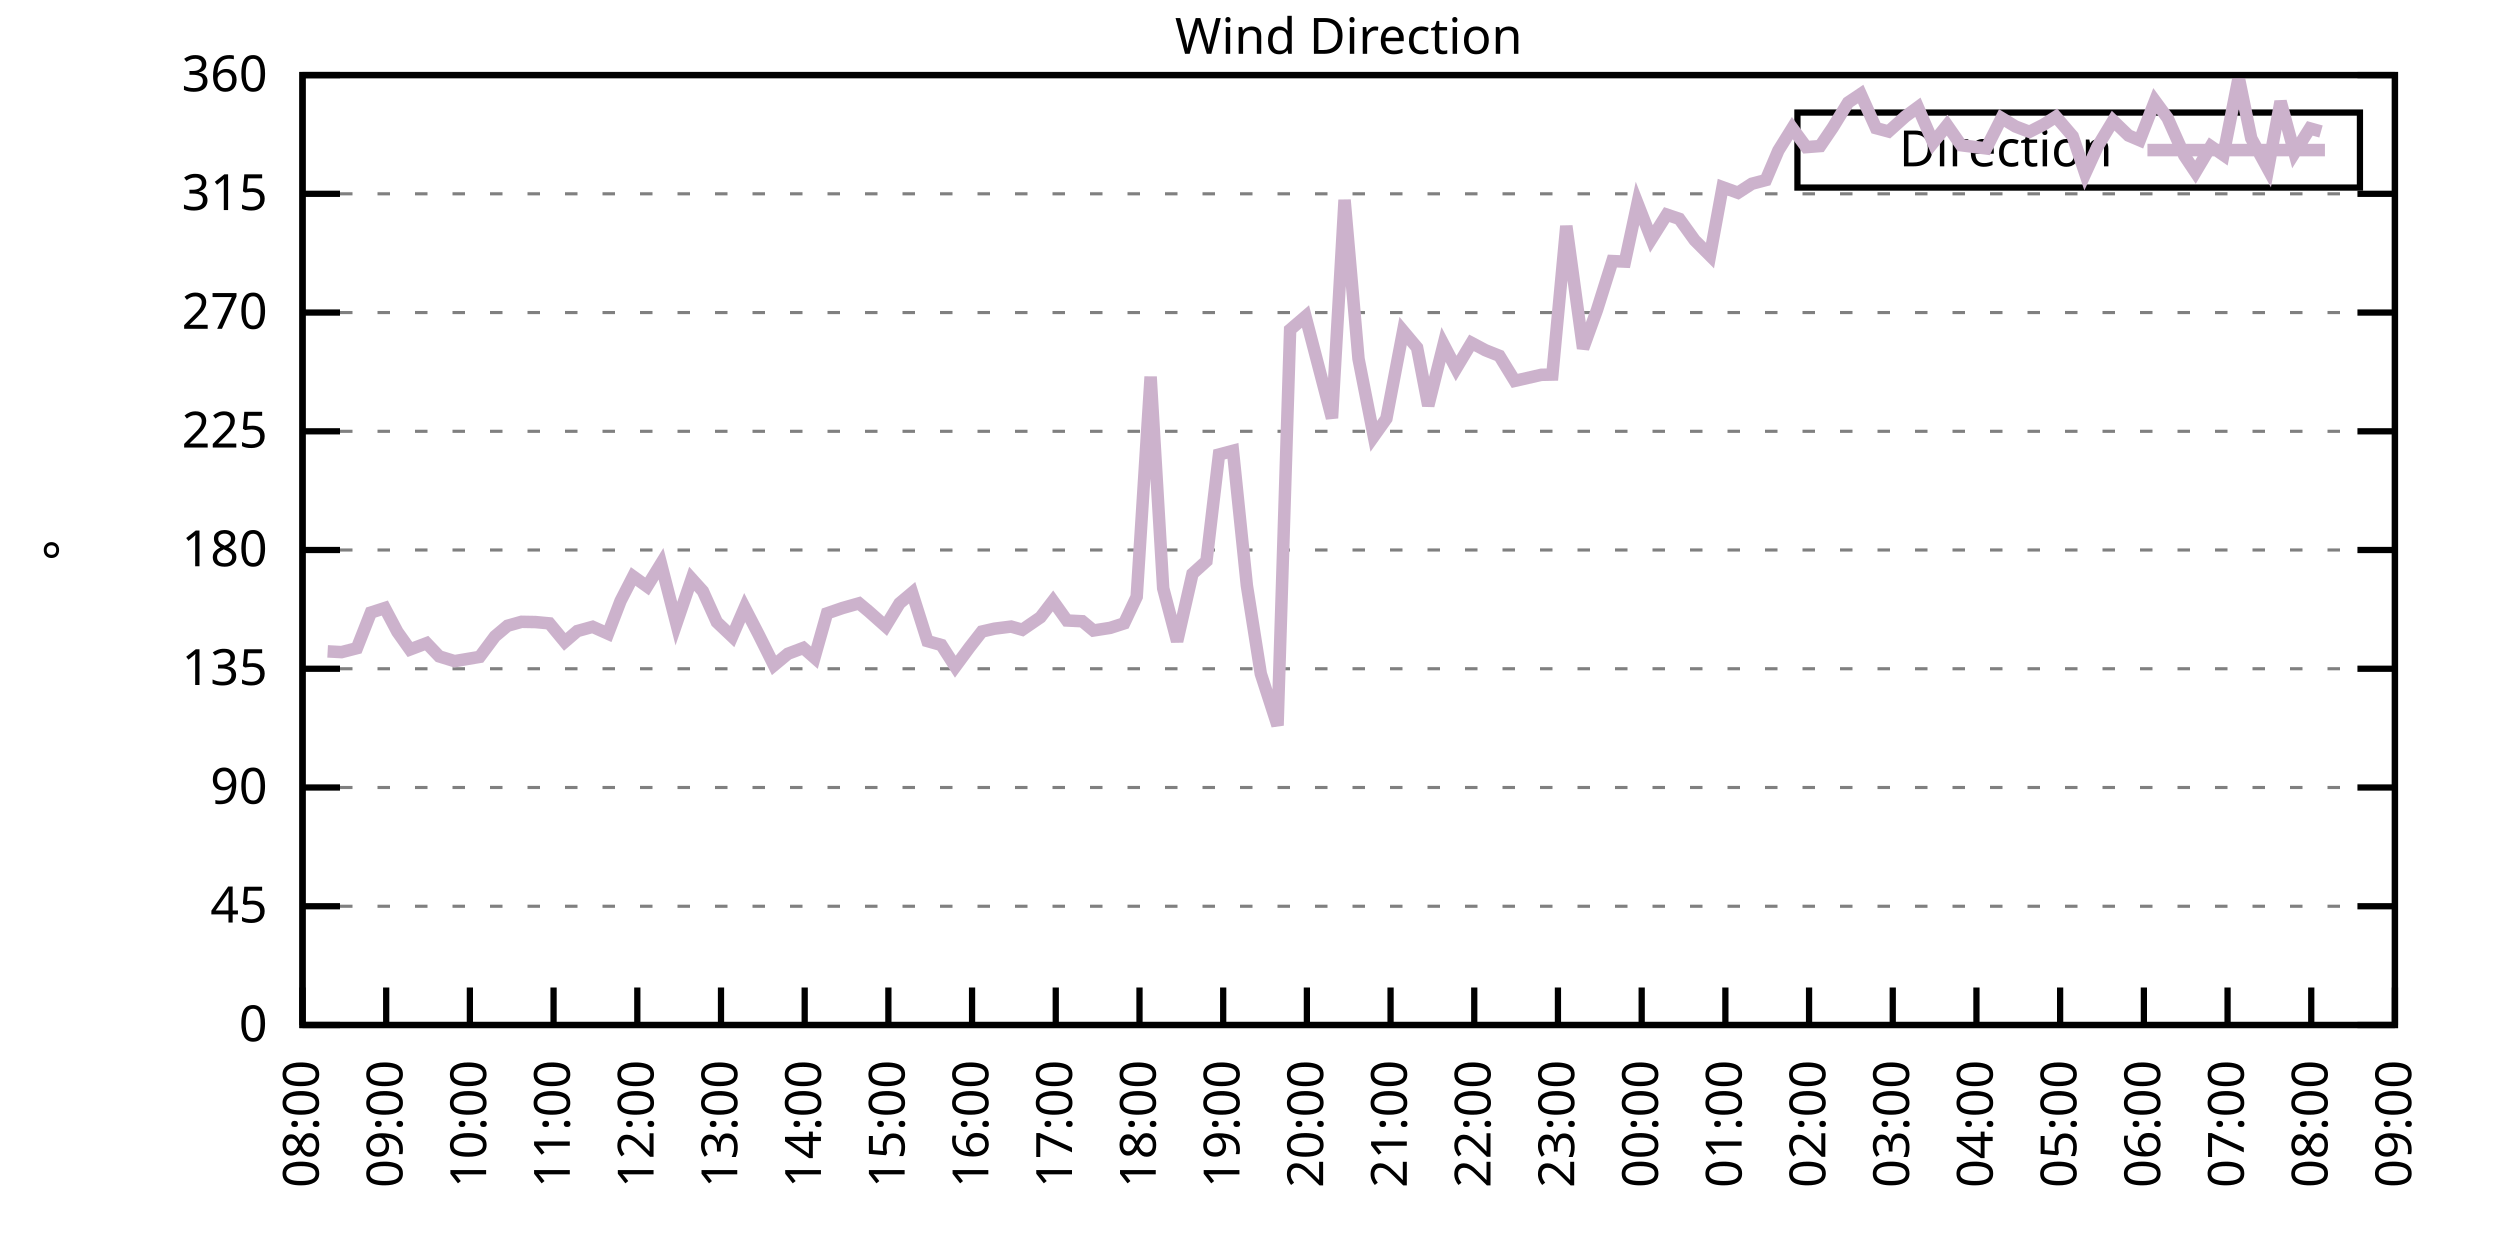
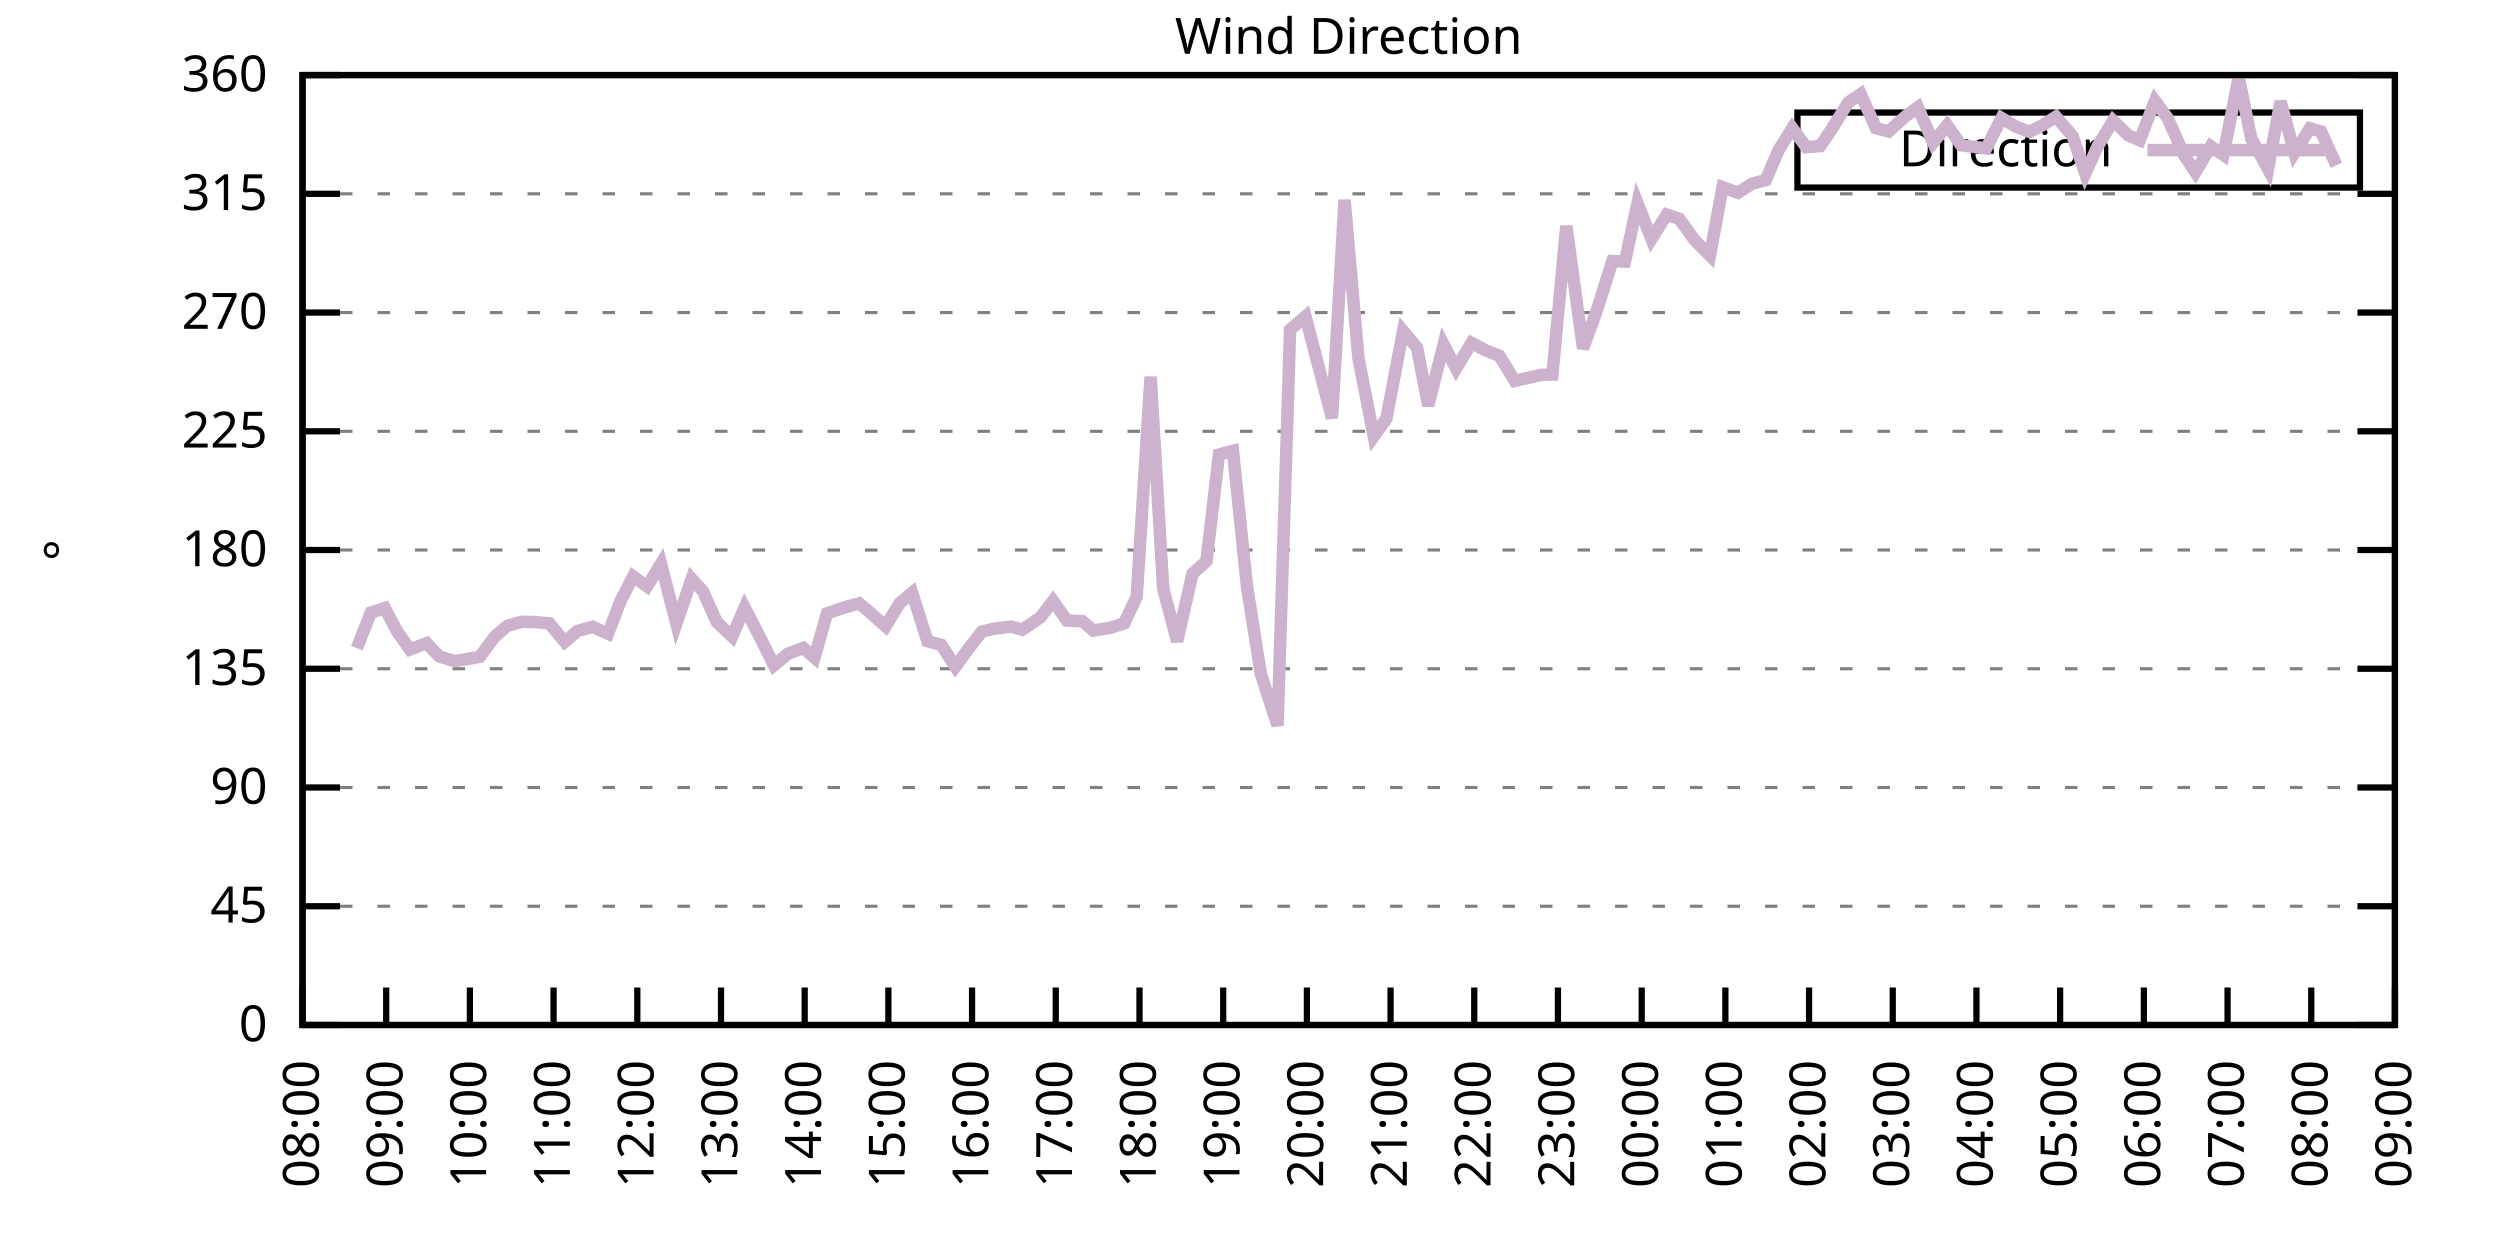
<svg xmlns="http://www.w3.org/2000/svg" xmlns:xlink="http://www.w3.org/1999/xlink" width="400" height="200" viewBox="0 0 400 200">
  <g id="gnuplot_canvas">
    <rect x="0" y="0" width="400" height="200" fill="none" />
    <defs>
      <circle id="gpDot" r="0.5" stroke-width="0.5" stroke="currentColor" />
      <path id="gpPt0" stroke-width="0.333" stroke="currentColor" d="M-1,0 h2 M0,-1 v2" />
      <path id="gpPt1" stroke-width="0.333" stroke="currentColor" d="M-1,-1 L1,1 M1,-1 L-1,1" />
      <path id="gpPt2" stroke-width="0.333" stroke="currentColor" d="M-1,0 L1,0 M0,-1 L0,1 M-1,-1 L1,1 M-1,1 L1,-1" />
      <rect id="gpPt3" stroke-width="0.333" stroke="currentColor" x="-1" y="-1" width="2" height="2" />
      <rect id="gpPt4" stroke-width="0.333" stroke="currentColor" fill="currentColor" x="-1" y="-1" width="2" height="2" />
      <circle id="gpPt5" stroke-width="0.333" stroke="currentColor" cx="0" cy="0" r="1" />
      <use xlink:href="#gpPt5" id="gpPt6" fill="currentColor" stroke="none" />
      <path id="gpPt7" stroke-width="0.333" stroke="currentColor" d="M0,-1.33 L-1.33,0.67 L1.33,0.67 z" />
      <use xlink:href="#gpPt7" id="gpPt8" fill="currentColor" stroke="none" />
      <use xlink:href="#gpPt7" id="gpPt9" stroke="currentColor" transform="rotate(180)" />
      <use xlink:href="#gpPt9" id="gpPt10" fill="currentColor" stroke="none" />
      <use xlink:href="#gpPt3" id="gpPt11" stroke="currentColor" transform="rotate(45)" />
      <use xlink:href="#gpPt11" id="gpPt12" fill="currentColor" stroke="none" />
      <path id="gpPt13" stroke-width="0.333" stroke="currentColor" d="M0,1.330 L1.265,0.411 L0.782,-1.067 L-0.782,-1.076 L-1.265,0.411 z" />
      <use xlink:href="#gpPt13" id="gpPt14" fill="currentColor" stroke="none" />
      <filter id="textbox" filterUnits="objectBoundingBox" x="0" y="0" height="1" width="1">
        <feFlood flood-color="white" flood-opacity="1" result="bgnd" />
        <feComposite in="SourceGraphic" in2="bgnd" operator="atop" />
      </filter>
      <filter id="greybox" filterUnits="objectBoundingBox" x="0" y="0" height="1" width="1">
        <feFlood flood-color="lightgrey" flood-opacity="1" result="grey" />
        <feComposite in="SourceGraphic" in2="grey" operator="atop" />
      </filter>
    </defs>
    <g fill="none" color="white" stroke="currentColor" stroke-width="1.00" stroke-linecap="butt" stroke-linejoin="miter">
</g>
    <g fill="none" color="black" stroke="currentColor" stroke-width="1.00" stroke-linecap="butt" stroke-linejoin="miter">
      <g stroke="none" shape-rendering="crispEdges">
        <polygon fill="rgb(255, 255, 255)" points="48.40,164.00 383.18,164.00 383.18,12.02 48.40,12.02 " />
      </g>
    </g>
    <g fill="none" color="black" stroke="currentColor" stroke-width="1.00" stroke-linecap="butt" stroke-linejoin="miter">
</g>
    <g fill="none" color="black" stroke="black" stroke-width="0.50" stroke-linecap="butt" stroke-linejoin="miter">
</g>
    <g fill="none" color="gray" stroke="currentColor" stroke-width="0.50" stroke-linecap="butt" stroke-linejoin="miter">
      <path stroke="gray" stroke-dasharray="2,4" class="gridline" d="M48.40,164.00 L383.19,164.00  " />
    </g>
    <g fill="none" color="gray" stroke="gray" stroke-width="1.00" stroke-linecap="butt" stroke-linejoin="miter">
</g>
    <g fill="none" color="black" stroke="currentColor" stroke-width="1.00" stroke-linecap="butt" stroke-linejoin="miter">
      <path stroke="black" d="M48.40,164.00 L54.40,164.00 M383.19,164.00 L377.19,164.00  " />
      <g transform="translate(42.80,166.60)" stroke="none" fill="black" font-family="Sans" font-size="8.00" text-anchor="end">
        <text>
          <tspan font-family="Sans"> 0</tspan>
        </text>
      </g>
    </g>
    <g fill="none" color="black" stroke="currentColor" stroke-width="1.00" stroke-linecap="butt" stroke-linejoin="miter">
</g>
    <g fill="none" color="black" stroke="black" stroke-width="0.50" stroke-linecap="butt" stroke-linejoin="miter">
</g>
    <g fill="none" color="gray" stroke="currentColor" stroke-width="0.50" stroke-linecap="butt" stroke-linejoin="miter">
      <path stroke="gray" stroke-dasharray="2,4" class="gridline" d="M48.40,145.00 L383.19,145.00  " />
    </g>
    <g fill="none" color="gray" stroke="gray" stroke-width="1.00" stroke-linecap="butt" stroke-linejoin="miter">
</g>
    <g fill="none" color="black" stroke="currentColor" stroke-width="1.00" stroke-linecap="butt" stroke-linejoin="miter">
      <path stroke="black" d="M48.40,145.00 L54.40,145.00 M383.19,145.00 L377.19,145.00  " />
      <g transform="translate(42.80,147.60)" stroke="none" fill="black" font-family="Sans" font-size="8.00" text-anchor="end">
        <text>
          <tspan font-family="Sans"> 45</tspan>
        </text>
      </g>
    </g>
    <g fill="none" color="black" stroke="currentColor" stroke-width="1.00" stroke-linecap="butt" stroke-linejoin="miter">
</g>
    <g fill="none" color="black" stroke="black" stroke-width="0.50" stroke-linecap="butt" stroke-linejoin="miter">
</g>
    <g fill="none" color="gray" stroke="currentColor" stroke-width="0.50" stroke-linecap="butt" stroke-linejoin="miter">
      <path stroke="gray" stroke-dasharray="2,4" class="gridline" d="M48.40,126.00 L383.19,126.00  " />
    </g>
    <g fill="none" color="gray" stroke="gray" stroke-width="1.00" stroke-linecap="butt" stroke-linejoin="miter">
</g>
    <g fill="none" color="black" stroke="currentColor" stroke-width="1.00" stroke-linecap="butt" stroke-linejoin="miter">
      <path stroke="black" d="M48.40,126.00 L54.40,126.00 M383.19,126.00 L377.19,126.00  " />
      <g transform="translate(42.80,128.60)" stroke="none" fill="black" font-family="Sans" font-size="8.00" text-anchor="end">
        <text>
          <tspan font-family="Sans"> 90</tspan>
        </text>
      </g>
    </g>
    <g fill="none" color="black" stroke="currentColor" stroke-width="1.00" stroke-linecap="butt" stroke-linejoin="miter">
</g>
    <g fill="none" color="black" stroke="black" stroke-width="0.50" stroke-linecap="butt" stroke-linejoin="miter">
</g>
    <g fill="none" color="gray" stroke="currentColor" stroke-width="0.50" stroke-linecap="butt" stroke-linejoin="miter">
      <path stroke="gray" stroke-dasharray="2,4" class="gridline" d="M48.40,107.00 L383.19,107.00  " />
    </g>
    <g fill="none" color="gray" stroke="gray" stroke-width="1.00" stroke-linecap="butt" stroke-linejoin="miter">
</g>
    <g fill="none" color="black" stroke="currentColor" stroke-width="1.00" stroke-linecap="butt" stroke-linejoin="miter">
      <path stroke="black" d="M48.40,107.00 L54.40,107.00 M383.19,107.00 L377.19,107.00  " />
      <g transform="translate(42.80,109.60)" stroke="none" fill="black" font-family="Sans" font-size="8.00" text-anchor="end">
        <text>
          <tspan font-family="Sans"> 135</tspan>
        </text>
      </g>
    </g>
    <g fill="none" color="black" stroke="currentColor" stroke-width="1.00" stroke-linecap="butt" stroke-linejoin="miter">
</g>
    <g fill="none" color="black" stroke="black" stroke-width="0.50" stroke-linecap="butt" stroke-linejoin="miter">
</g>
    <g fill="none" color="gray" stroke="currentColor" stroke-width="0.50" stroke-linecap="butt" stroke-linejoin="miter">
      <path stroke="gray" stroke-dasharray="2,4" class="gridline" d="M48.40,88.00 L383.19,88.00  " />
    </g>
    <g fill="none" color="gray" stroke="gray" stroke-width="1.00" stroke-linecap="butt" stroke-linejoin="miter">
</g>
    <g fill="none" color="black" stroke="currentColor" stroke-width="1.00" stroke-linecap="butt" stroke-linejoin="miter">
      <path stroke="black" d="M48.40,88.00 L54.40,88.00 M383.19,88.00 L377.19,88.00  " />
      <g transform="translate(42.80,90.60)" stroke="none" fill="black" font-family="Sans" font-size="8.00" text-anchor="end">
        <text>
          <tspan font-family="Sans"> 180</tspan>
        </text>
      </g>
    </g>
    <g fill="none" color="black" stroke="currentColor" stroke-width="1.00" stroke-linecap="butt" stroke-linejoin="miter">
</g>
    <g fill="none" color="black" stroke="black" stroke-width="0.50" stroke-linecap="butt" stroke-linejoin="miter">
</g>
    <g fill="none" color="gray" stroke="currentColor" stroke-width="0.50" stroke-linecap="butt" stroke-linejoin="miter">
      <path stroke="gray" stroke-dasharray="2,4" class="gridline" d="M48.40,69.01 L383.19,69.01  " />
    </g>
    <g fill="none" color="gray" stroke="gray" stroke-width="1.00" stroke-linecap="butt" stroke-linejoin="miter">
</g>
    <g fill="none" color="black" stroke="currentColor" stroke-width="1.00" stroke-linecap="butt" stroke-linejoin="miter">
      <path stroke="black" d="M48.40,69.01 L54.40,69.01 M383.19,69.01 L377.19,69.01  " />
      <g transform="translate(42.80,71.61)" stroke="none" fill="black" font-family="Sans" font-size="8.00" text-anchor="end">
        <text>
          <tspan font-family="Sans"> 225</tspan>
        </text>
      </g>
    </g>
    <g fill="none" color="black" stroke="currentColor" stroke-width="1.00" stroke-linecap="butt" stroke-linejoin="miter">
</g>
    <g fill="none" color="black" stroke="black" stroke-width="0.50" stroke-linecap="butt" stroke-linejoin="miter">
</g>
    <g fill="none" color="gray" stroke="currentColor" stroke-width="0.50" stroke-linecap="butt" stroke-linejoin="miter">
      <path stroke="gray" stroke-dasharray="2,4" class="gridline" d="M48.40,50.01 L383.19,50.01  " />
    </g>
    <g fill="none" color="gray" stroke="gray" stroke-width="1.00" stroke-linecap="butt" stroke-linejoin="miter">
</g>
    <g fill="none" color="black" stroke="currentColor" stroke-width="1.00" stroke-linecap="butt" stroke-linejoin="miter">
      <path stroke="black" d="M48.40,50.01 L54.40,50.01 M383.19,50.01 L377.19,50.01  " />
      <g transform="translate(42.80,52.61)" stroke="none" fill="black" font-family="Sans" font-size="8.00" text-anchor="end">
        <text>
          <tspan font-family="Sans"> 270</tspan>
        </text>
      </g>
    </g>
    <g fill="none" color="black" stroke="currentColor" stroke-width="1.00" stroke-linecap="butt" stroke-linejoin="miter">
</g>
    <g fill="none" color="black" stroke="black" stroke-width="0.50" stroke-linecap="butt" stroke-linejoin="miter">
</g>
    <g fill="none" color="gray" stroke="currentColor" stroke-width="0.50" stroke-linecap="butt" stroke-linejoin="miter">
      <path stroke="gray" stroke-dasharray="2,4" class="gridline" d="M48.40,31.01 L383.19,31.01  " />
    </g>
    <g fill="none" color="gray" stroke="gray" stroke-width="1.00" stroke-linecap="butt" stroke-linejoin="miter">
</g>
    <g fill="none" color="black" stroke="currentColor" stroke-width="1.00" stroke-linecap="butt" stroke-linejoin="miter">
      <path stroke="black" d="M48.40,31.01 L54.40,31.01 M383.19,31.01 L377.19,31.01  " />
      <g transform="translate(42.80,33.61)" stroke="none" fill="black" font-family="Sans" font-size="8.00" text-anchor="end">
        <text>
          <tspan font-family="Sans"> 315</tspan>
        </text>
      </g>
    </g>
    <g fill="none" color="black" stroke="currentColor" stroke-width="1.00" stroke-linecap="butt" stroke-linejoin="miter">
</g>
    <g fill="none" color="black" stroke="black" stroke-width="0.50" stroke-linecap="butt" stroke-linejoin="miter">
</g>
    <g fill="none" color="gray" stroke="currentColor" stroke-width="0.50" stroke-linecap="butt" stroke-linejoin="miter">
      <path stroke="gray" stroke-dasharray="2,4" class="gridline" d="M48.40,12.01 L383.19,12.01  " />
    </g>
    <g fill="none" color="gray" stroke="gray" stroke-width="1.00" stroke-linecap="butt" stroke-linejoin="miter">
</g>
    <g fill="none" color="black" stroke="currentColor" stroke-width="1.00" stroke-linecap="butt" stroke-linejoin="miter">
      <path stroke="black" d="M48.40,12.01 L54.40,12.01 M383.19,12.01 L377.19,12.01  " />
      <g transform="translate(42.80,14.61)" stroke="none" fill="black" font-family="Sans" font-size="8.00" text-anchor="end">
        <text>
          <tspan font-family="Sans"> 360</tspan>
        </text>
      </g>
    </g>
    <g fill="none" color="black" stroke="currentColor" stroke-width="1.00" stroke-linecap="butt" stroke-linejoin="miter">
      <path stroke="black" d="M48.40,164.00 L48.40,158.00  " />
      <g transform="translate(51.00,169.60) rotate(270.00)" stroke="none" fill="black" font-family="Sans" font-size="8.00" text-anchor="end">
        <text>
          <tspan font-family="Sans">08:00</tspan>
        </text>
      </g>
    </g>
    <g fill="none" color="black" stroke="currentColor" stroke-width="1.00" stroke-linecap="butt" stroke-linejoin="miter">
      <path stroke="black" d="M61.79,164.00 L61.79,158.00  " />
      <g transform="translate(64.39,169.60) rotate(270.00)" stroke="none" fill="black" font-family="Sans" font-size="8.00" text-anchor="end">
        <text>
          <tspan font-family="Sans">09:00</tspan>
        </text>
      </g>
    </g>
    <g fill="none" color="black" stroke="currentColor" stroke-width="1.00" stroke-linecap="butt" stroke-linejoin="miter">
      <path stroke="black" d="M75.18,164.00 L75.18,158.00  " />
      <g transform="translate(77.78,169.60) rotate(270.00)" stroke="none" fill="black" font-family="Sans" font-size="8.00" text-anchor="end">
        <text>
          <tspan font-family="Sans">10:00</tspan>
        </text>
      </g>
    </g>
    <g fill="none" color="black" stroke="currentColor" stroke-width="1.00" stroke-linecap="butt" stroke-linejoin="miter">
      <path stroke="black" d="M88.57,164.00 L88.57,158.00  " />
      <g transform="translate(91.17,169.60) rotate(270.00)" stroke="none" fill="black" font-family="Sans" font-size="8.00" text-anchor="end">
        <text>
          <tspan font-family="Sans">11:00</tspan>
        </text>
      </g>
    </g>
    <g fill="none" color="black" stroke="currentColor" stroke-width="1.00" stroke-linecap="butt" stroke-linejoin="miter">
      <path stroke="black" d="M101.97,164.00 L101.97,158.00  " />
      <g transform="translate(104.57,169.60) rotate(270.00)" stroke="none" fill="black" font-family="Sans" font-size="8.00" text-anchor="end">
        <text>
          <tspan font-family="Sans">12:00</tspan>
        </text>
      </g>
    </g>
    <g fill="none" color="black" stroke="currentColor" stroke-width="1.00" stroke-linecap="butt" stroke-linejoin="miter">
      <path stroke="black" d="M115.36,164.00 L115.36,158.00  " />
      <g transform="translate(117.96,169.60) rotate(270.00)" stroke="none" fill="black" font-family="Sans" font-size="8.00" text-anchor="end">
        <text>
          <tspan font-family="Sans">13:00</tspan>
        </text>
      </g>
    </g>
    <g fill="none" color="black" stroke="currentColor" stroke-width="1.00" stroke-linecap="butt" stroke-linejoin="miter">
      <path stroke="black" d="M128.75,164.00 L128.75,158.00  " />
      <g transform="translate(131.35,169.60) rotate(270.00)" stroke="none" fill="black" font-family="Sans" font-size="8.00" text-anchor="end">
        <text>
          <tspan font-family="Sans">14:00</tspan>
        </text>
      </g>
    </g>
    <g fill="none" color="black" stroke="currentColor" stroke-width="1.00" stroke-linecap="butt" stroke-linejoin="miter">
      <path stroke="black" d="M142.14,164.00 L142.14,158.00  " />
      <g transform="translate(144.74,169.60) rotate(270.00)" stroke="none" fill="black" font-family="Sans" font-size="8.00" text-anchor="end">
        <text>
          <tspan font-family="Sans">15:00</tspan>
        </text>
      </g>
    </g>
    <g fill="none" color="black" stroke="currentColor" stroke-width="1.00" stroke-linecap="butt" stroke-linejoin="miter">
      <path stroke="black" d="M155.53,164.00 L155.53,158.00  " />
      <g transform="translate(158.13,169.60) rotate(270.00)" stroke="none" fill="black" font-family="Sans" font-size="8.00" text-anchor="end">
        <text>
          <tspan font-family="Sans">16:00</tspan>
        </text>
      </g>
    </g>
    <g fill="none" color="black" stroke="currentColor" stroke-width="1.00" stroke-linecap="butt" stroke-linejoin="miter">
      <path stroke="black" d="M168.92,164.00 L168.92,158.00  " />
      <g transform="translate(171.52,169.60) rotate(270.00)" stroke="none" fill="black" font-family="Sans" font-size="8.00" text-anchor="end">
        <text>
          <tspan font-family="Sans">17:00</tspan>
        </text>
      </g>
    </g>
    <g fill="none" color="black" stroke="currentColor" stroke-width="1.00" stroke-linecap="butt" stroke-linejoin="miter">
      <path stroke="black" d="M182.32,164.00 L182.32,158.00  " />
      <g transform="translate(184.92,169.60) rotate(270.00)" stroke="none" fill="black" font-family="Sans" font-size="8.00" text-anchor="end">
        <text>
          <tspan font-family="Sans">18:00</tspan>
        </text>
      </g>
    </g>
    <g fill="none" color="black" stroke="currentColor" stroke-width="1.00" stroke-linecap="butt" stroke-linejoin="miter">
      <path stroke="black" d="M195.71,164.00 L195.71,158.00  " />
      <g transform="translate(198.31,169.60) rotate(270.00)" stroke="none" fill="black" font-family="Sans" font-size="8.00" text-anchor="end">
        <text>
          <tspan font-family="Sans">19:00</tspan>
        </text>
      </g>
    </g>
    <g fill="none" color="black" stroke="currentColor" stroke-width="1.00" stroke-linecap="butt" stroke-linejoin="miter">
      <path stroke="black" d="M209.10,164.00 L209.10,158.00  " />
      <g transform="translate(211.70,169.60) rotate(270.00)" stroke="none" fill="black" font-family="Sans" font-size="8.00" text-anchor="end">
        <text>
          <tspan font-family="Sans">20:00</tspan>
        </text>
      </g>
    </g>
    <g fill="none" color="black" stroke="currentColor" stroke-width="1.00" stroke-linecap="butt" stroke-linejoin="miter">
      <path stroke="black" d="M222.49,164.00 L222.49,158.00  " />
      <g transform="translate(225.09,169.60) rotate(270.00)" stroke="none" fill="black" font-family="Sans" font-size="8.00" text-anchor="end">
        <text>
          <tspan font-family="Sans">21:00</tspan>
        </text>
      </g>
    </g>
    <g fill="none" color="black" stroke="currentColor" stroke-width="1.00" stroke-linecap="butt" stroke-linejoin="miter">
      <path stroke="black" d="M235.88,164.00 L235.88,158.00  " />
      <g transform="translate(238.48,169.60) rotate(270.00)" stroke="none" fill="black" font-family="Sans" font-size="8.00" text-anchor="end">
        <text>
          <tspan font-family="Sans">22:00</tspan>
        </text>
      </g>
    </g>
    <g fill="none" color="black" stroke="currentColor" stroke-width="1.00" stroke-linecap="butt" stroke-linejoin="miter">
      <path stroke="black" d="M249.27,164.00 L249.27,158.00  " />
      <g transform="translate(251.87,169.60) rotate(270.00)" stroke="none" fill="black" font-family="Sans" font-size="8.00" text-anchor="end">
        <text>
          <tspan font-family="Sans">23:00</tspan>
        </text>
      </g>
    </g>
    <g fill="none" color="black" stroke="currentColor" stroke-width="1.00" stroke-linecap="butt" stroke-linejoin="miter">
      <path stroke="black" d="M262.67,164.00 L262.67,158.00  " />
      <g transform="translate(265.27,169.60) rotate(270.00)" stroke="none" fill="black" font-family="Sans" font-size="8.00" text-anchor="end">
        <text>
          <tspan font-family="Sans">00:00</tspan>
        </text>
      </g>
    </g>
    <g fill="none" color="black" stroke="currentColor" stroke-width="1.00" stroke-linecap="butt" stroke-linejoin="miter">
      <path stroke="black" d="M276.06,164.00 L276.06,158.00  " />
      <g transform="translate(278.66,169.60) rotate(270.00)" stroke="none" fill="black" font-family="Sans" font-size="8.00" text-anchor="end">
        <text>
          <tspan font-family="Sans">01:00</tspan>
        </text>
      </g>
    </g>
    <g fill="none" color="black" stroke="currentColor" stroke-width="1.00" stroke-linecap="butt" stroke-linejoin="miter">
      <path stroke="black" d="M289.45,164.00 L289.45,158.00  " />
      <g transform="translate(292.05,169.60) rotate(270.00)" stroke="none" fill="black" font-family="Sans" font-size="8.00" text-anchor="end">
        <text>
          <tspan font-family="Sans">02:00</tspan>
        </text>
      </g>
    </g>
    <g fill="none" color="black" stroke="currentColor" stroke-width="1.00" stroke-linecap="butt" stroke-linejoin="miter">
      <path stroke="black" d="M302.84,164.00 L302.84,158.00  " />
      <g transform="translate(305.44,169.60) rotate(270.00)" stroke="none" fill="black" font-family="Sans" font-size="8.00" text-anchor="end">
        <text>
          <tspan font-family="Sans">03:00</tspan>
        </text>
      </g>
    </g>
    <g fill="none" color="black" stroke="currentColor" stroke-width="1.00" stroke-linecap="butt" stroke-linejoin="miter">
      <path stroke="black" d="M316.23,164.00 L316.23,158.00  " />
      <g transform="translate(318.83,169.60) rotate(270.00)" stroke="none" fill="black" font-family="Sans" font-size="8.00" text-anchor="end">
        <text>
          <tspan font-family="Sans">04:00</tspan>
        </text>
      </g>
    </g>
    <g fill="none" color="black" stroke="currentColor" stroke-width="1.00" stroke-linecap="butt" stroke-linejoin="miter">
      <path stroke="black" d="M329.62,164.00 L329.62,158.00  " />
      <g transform="translate(332.22,169.60) rotate(270.00)" stroke="none" fill="black" font-family="Sans" font-size="8.00" text-anchor="end">
        <text>
          <tspan font-family="Sans">05:00</tspan>
        </text>
      </g>
    </g>
    <g fill="none" color="black" stroke="currentColor" stroke-width="1.00" stroke-linecap="butt" stroke-linejoin="miter">
      <path stroke="black" d="M343.02,164.00 L343.02,158.00  " />
      <g transform="translate(345.62,169.60) rotate(270.00)" stroke="none" fill="black" font-family="Sans" font-size="8.00" text-anchor="end">
        <text>
          <tspan font-family="Sans">06:00</tspan>
        </text>
      </g>
    </g>
    <g fill="none" color="black" stroke="currentColor" stroke-width="1.00" stroke-linecap="butt" stroke-linejoin="miter">
      <path stroke="black" d="M356.41,164.00 L356.41,158.00  " />
      <g transform="translate(359.01,169.60) rotate(270.00)" stroke="none" fill="black" font-family="Sans" font-size="8.00" text-anchor="end">
        <text>
          <tspan font-family="Sans">07:00</tspan>
        </text>
      </g>
    </g>
    <g fill="none" color="black" stroke="currentColor" stroke-width="1.00" stroke-linecap="butt" stroke-linejoin="miter">
      <path stroke="black" d="M369.80,164.00 L369.80,158.00  " />
      <g transform="translate(372.40,169.60) rotate(270.00)" stroke="none" fill="black" font-family="Sans" font-size="8.00" text-anchor="end">
        <text>
          <tspan font-family="Sans">08:00</tspan>
        </text>
      </g>
    </g>
    <g fill="none" color="black" stroke="currentColor" stroke-width="1.00" stroke-linecap="butt" stroke-linejoin="miter">
      <path stroke="black" d="M383.19,164.00 L383.19,158.00  " />
      <g transform="translate(385.79,169.60) rotate(270.00)" stroke="none" fill="black" font-family="Sans" font-size="8.00" text-anchor="end">
        <text>
          <tspan font-family="Sans">09:00</tspan>
        </text>
      </g>
    </g>
    <g fill="none" color="black" stroke="currentColor" stroke-width="1.00" stroke-linecap="butt" stroke-linejoin="miter">
</g>
    <g fill="none" color="black" stroke="currentColor" stroke-width="1.00" stroke-linecap="butt" stroke-linejoin="miter">
      <path stroke="black" d="M48.40,12.01 L48.40,164.00 L383.19,164.00 L383.19,12.01 L48.40,12.01 Z  " />
    </g>
    <g fill="none" color="black" stroke="currentColor" stroke-width="1.00" stroke-linecap="butt" stroke-linejoin="miter">
</g>
    <g fill="none" color="black" stroke="currentColor" stroke-width="1.00" stroke-linecap="butt" stroke-linejoin="miter">
      <path stroke="black" d="M287.59,30.01 L287.59,18.01 L377.59,18.01 L377.59,30.01 L287.59,30.01 Z  " />
    </g>
    <g id="Wind_direction_plot_1">
      <g fill="none" color="white" stroke="black" stroke-width="2.00" stroke-linecap="butt" stroke-linejoin="miter">
</g>
      <g fill="none" color="black" stroke="currentColor" stroke-width="2.00" stroke-linecap="butt" stroke-linejoin="miter">
        <g transform="translate(337.99,26.61)" stroke="none" fill="black" font-family="Sans" font-size="8.00" text-anchor="end">
          <text>
            <tspan font-family="Sans">Direction</tspan>
          </text>
        </g>
      </g>
      <g fill="none" color="black" stroke="currentColor" stroke-width="2.00" stroke-linecap="butt" stroke-linejoin="miter">
-         <path stroke="rgb(204, 178, 204)" d="M343.59,24.01 L371.99,24.01 M52.42,104.22 L54.65,104.34 L57.10,103.71 L59.34,98.01 L61.57,97.29 L63.58,101.09   L65.59,103.92 L68.26,102.91 L70.27,105.02 L72.73,105.78 L76.75,105.10 L79.20,101.81 L81.21,100.12 L83.44,99.49   L85.67,99.53 L87.91,99.74 L90.36,102.70 L92.37,100.97 L94.82,100.29 L97.28,101.39 L99.29,96.15 L101.30,92.23   L103.53,93.83 L105.76,90.20 L108.22,99.78 L110.67,92.61 L112.46,94.59 L114.69,99.53 L117.14,101.85 L119.15,97.21   L121.38,101.52 L123.84,106.45 L126.07,104.60 L128.53,103.67 L130.31,105.23 L132.32,98.14 L134.78,97.29 L137.45,96.53   L139.02,97.84 L141.69,100.21 L143.93,96.53 L145.94,94.84 L148.39,102.57 L150.62,103.20 L152.85,106.67 L155.09,103.63   L157.10,101.05 L159.10,100.59 L161.78,100.25 L163.57,100.76 L166.47,98.77 L168.48,96.15 L170.71,99.28 L173.17,99.40   L174.95,100.88 L177.63,100.46 L179.86,99.74 L181.87,95.48 L184.10,60.27 L186.11,94.13 L188.34,102.61 L190.80,91.80   L193.03,89.78 L195.04,72.72 L197.27,72.13 L199.50,93.70 L201.73,107.81 L204.41,116.08 L206.42,52.75 L208.88,50.64   L213.12,66.90 L215.13,31.98 L217.36,57.40 L219.81,69.81 L221.82,66.98 L224.50,52.96 L226.73,55.62 L228.52,64.91   L230.97,55.12 L232.98,58.96 L235.44,54.86 L237.67,56.04 L239.90,56.93 L242.36,60.94 L246.60,59.97 L248.38,59.93   L250.61,36.16 L253.29,55.75 L255.52,49.59 L257.98,41.77 L259.99,41.86 L262.00,32.53 L264.23,38.23 L266.68,34.34   L268.69,35.02 L271.15,38.44 L273.60,40.89 L275.61,29.95 L278.07,30.84 L280.30,29.40 L282.53,28.81 L284.54,24.08   L286.77,20.50 L289.00,23.54 L291.23,23.37 L293.24,20.41 L295.70,16.40 L297.71,15.05 L300.16,20.50 L302.17,21.04   L304.85,18.64 L306.86,17.16 L309.31,22.82 L311.54,20.03 L313.78,23.24 L317.79,23.75 L320.25,18.89 L322.48,20.24   L324.71,21.09 L326.95,19.95 L328.95,18.68 L331.63,21.80 L333.64,27.76 L335.65,23.37 L338.10,19.31 L340.56,21.68   L342.35,22.44 L344.80,16.15 L346.81,18.89 L349.49,24.89 L351.27,27.55 L353.73,23.41 L355.74,24.80 L358.19,12.39   L360.20,22.14 L362.88,27.04 L364.89,16.23 L367.12,24.46 L369.58,20.54 L371.36,21.04  " />
+         <path stroke="rgb(204, 178, 204)" d="M343.59,24.01 L371.99,24.01 M57.10,103.71 L59.34,98.01 L61.57,97.29 L63.58,101.09 L65.59,103.92 L68.26,102.91   L70.27,105.02 L72.73,105.78 L76.75,105.10 L79.20,101.81 L81.21,100.12 L83.44,99.49 L85.67,99.53 L87.91,99.74   L90.36,102.70 L92.37,100.97 L94.82,100.29 L97.28,101.39 L99.29,96.15 L101.30,92.23 L103.53,93.83 L105.76,90.20   L108.22,99.78 L110.67,92.61 L112.46,94.59 L114.69,99.53 L117.14,101.85 L119.15,97.21 L121.38,101.52 L123.84,106.45   L126.07,104.60 L128.53,103.67 L130.31,105.23 L132.32,98.14 L134.78,97.29 L137.45,96.53 L139.02,97.84 L141.69,100.21   L143.93,96.53 L145.94,94.84 L148.39,102.57 L150.62,103.20 L152.85,106.67 L155.09,103.63 L157.10,101.05 L159.10,100.59   L161.78,100.25 L163.57,100.76 L166.47,98.77 L168.48,96.15 L170.71,99.28 L173.17,99.40 L174.95,100.88 L177.63,100.46   L179.86,99.74 L181.87,95.48 L184.10,60.27 L186.11,94.13 L188.34,102.61 L190.80,91.80 L193.03,89.78 L195.04,72.72   L197.27,72.13 L199.50,93.70 L201.73,107.81 L204.41,116.08 L206.42,52.75 L208.88,50.64 L213.12,66.90 L215.13,31.98   L217.36,57.40 L219.81,69.81 L221.82,66.98 L224.50,52.96 L226.73,55.62 L228.52,64.91 L230.97,55.12 L232.98,58.96   L235.44,54.86 L237.67,56.04 L239.90,56.93 L242.36,60.94 L246.60,59.97 L248.38,59.93 L250.61,36.16 L253.29,55.75   L255.52,49.59 L257.98,41.77 L259.99,41.86 L262.00,32.53 L264.23,38.23 L266.68,34.34 L268.69,35.02 L271.15,38.44   L273.60,40.89 L275.61,29.95 L278.07,30.84 L280.30,29.40 L282.53,28.81 L284.54,24.08 L286.77,20.50 L289.00,23.54   L291.23,23.37 L293.24,20.41 L295.70,16.40 L297.71,15.05 L300.16,20.50 L302.17,21.04 L304.85,18.64 L306.86,17.16   L309.31,22.82 L311.54,20.03 L313.78,23.24 L317.79,23.75 L320.25,18.89 L322.48,20.24 L324.71,21.09 L326.95,19.95   L328.95,18.68 L331.63,21.80 L333.64,27.76 L335.65,23.37 L338.10,19.31 L340.56,21.68 L342.35,22.44 L344.80,16.15   L346.81,18.89 L349.49,24.89 L351.27,27.55 L353.73,23.41 L355.74,24.80 L358.19,12.39 L360.20,22.14 L362.88,27.04   L364.89,16.23 L367.12,24.46 L369.58,20.54 L371.36,21.04 L373.82,26.45  " />
      </g>
    </g>
    <g fill="none" color="black" stroke="currentColor" stroke-width="2.00" stroke-linecap="butt" stroke-linejoin="miter">
</g>
    <g fill="none" color="black" stroke="black" stroke-width="1.00" stroke-linecap="butt" stroke-linejoin="miter">
</g>
    <g fill="none" color="black" stroke="currentColor" stroke-width="1.00" stroke-linecap="butt" stroke-linejoin="miter">
      <path stroke="black" d="M48.40,12.01 L48.40,164.00 L383.19,164.00 L383.19,12.01 L48.40,12.01 Z  " />
      <g transform="translate(12.80,88.01) rotate(270.00)" stroke="none" fill="black" font-family="Sans" font-size="8.00" text-anchor="middle">
        <text>
          <tspan font-family="Sans">°</tspan>
        </text>
      </g>
    </g>
    <g fill="none" color="black" stroke="currentColor" stroke-width="1.00" stroke-linecap="butt" stroke-linejoin="miter">
</g>
    <g fill="none" color="black" stroke="currentColor" stroke-width="1.00" stroke-linecap="butt" stroke-linejoin="miter">
      <g transform="translate(215.79,8.61)" stroke="none" fill="black" font-family="Sans" font-size="8.00" text-anchor="middle">
        <text>
          <tspan font-family="Sans">Wind Direction</tspan>
        </text>
      </g>
    </g>
    <g fill="none" color="black" stroke="currentColor" stroke-width="1.00" stroke-linecap="butt" stroke-linejoin="miter">
</g>
  </g>
</svg>
